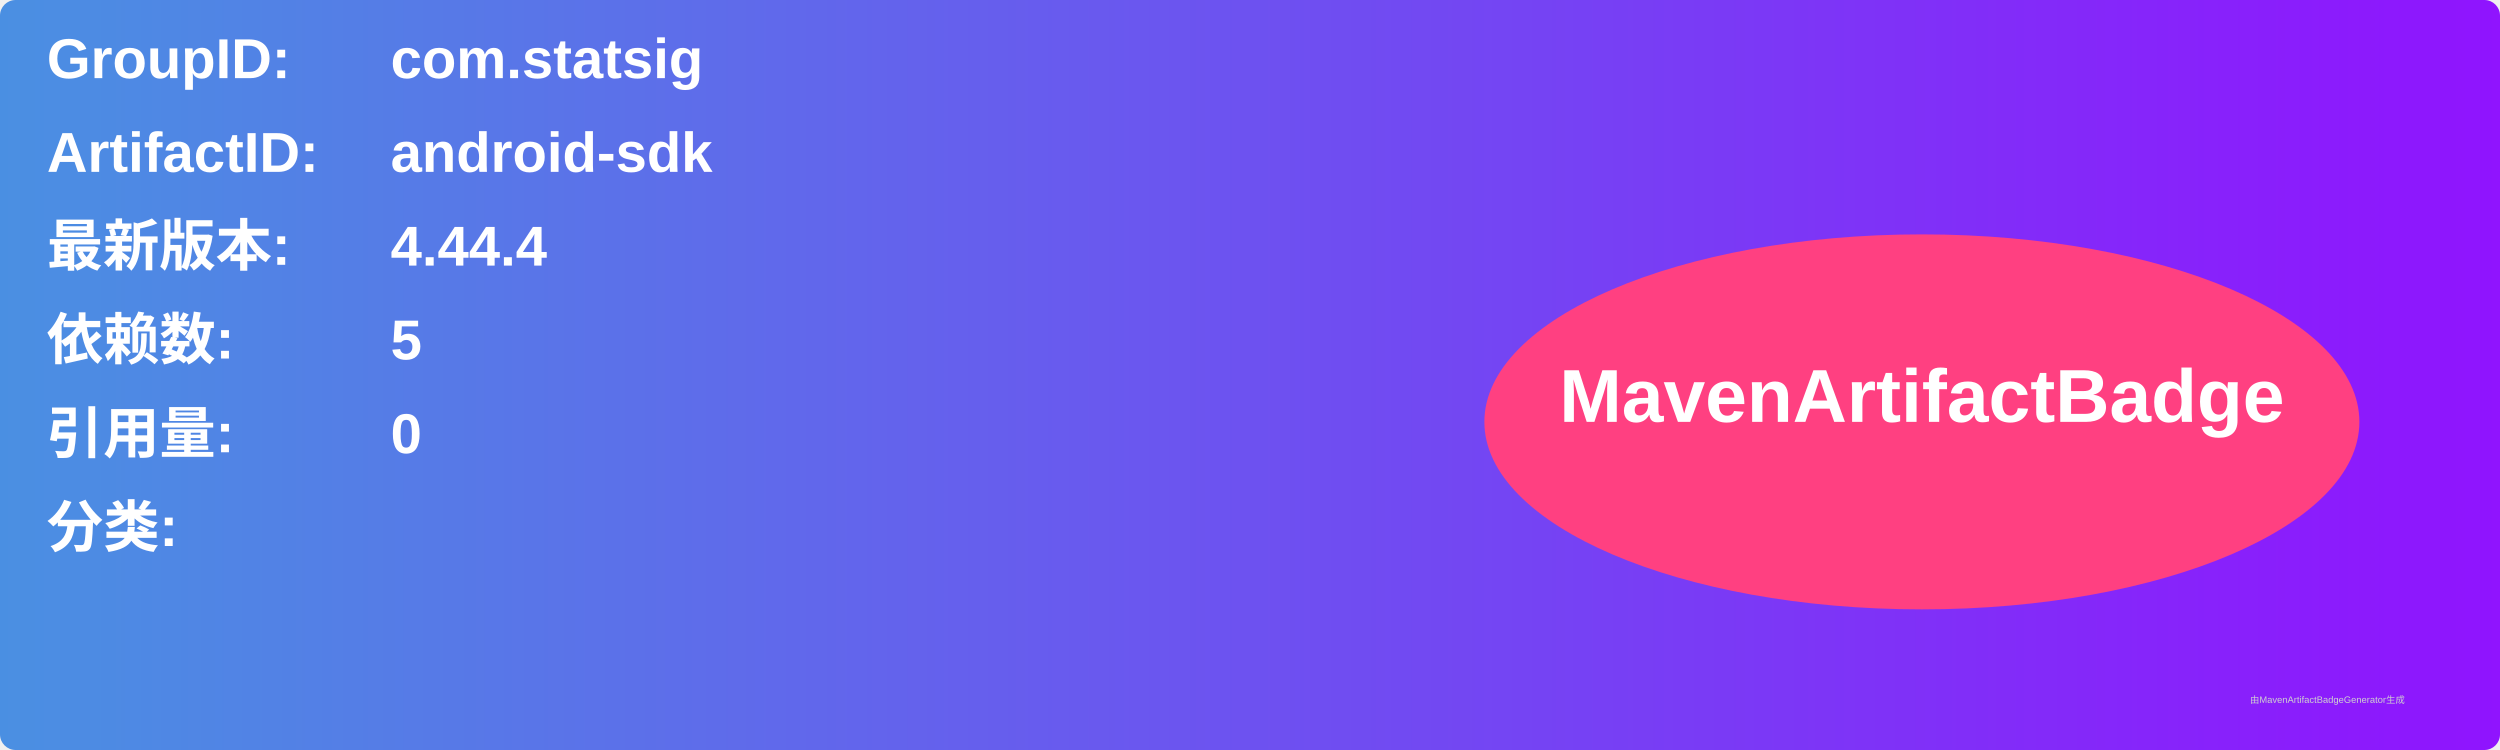
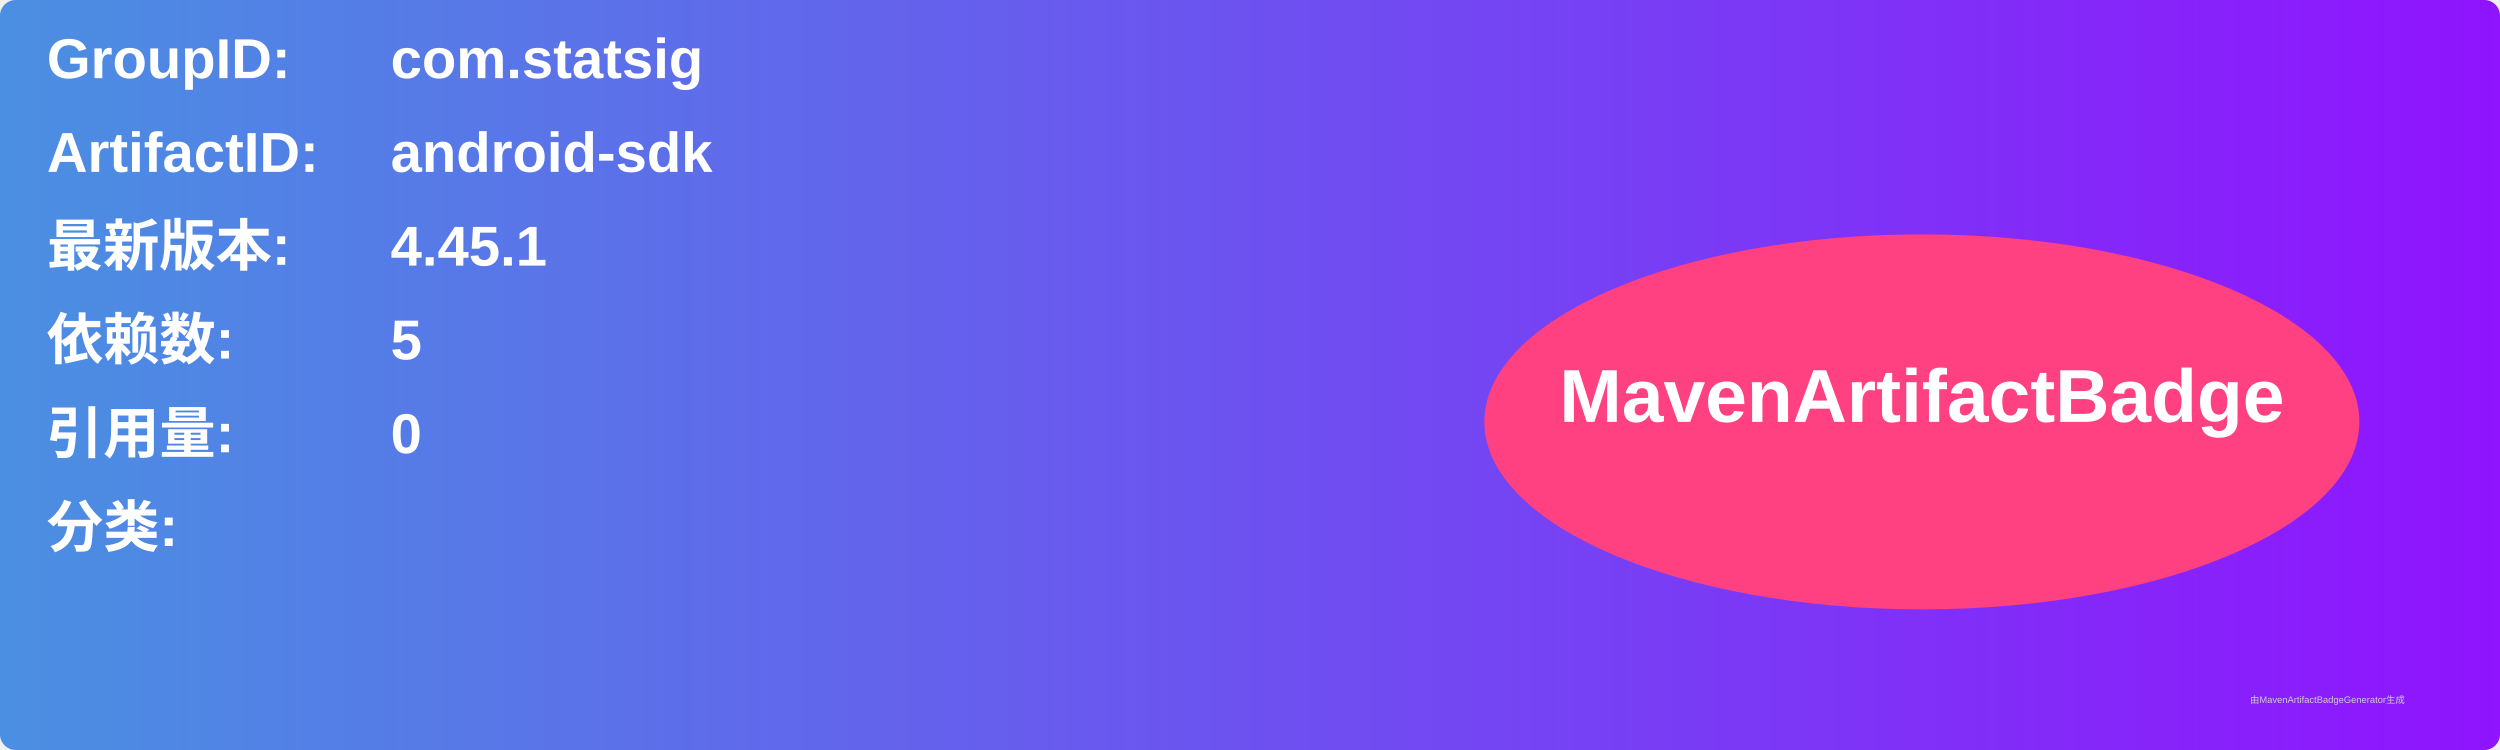
<svg xmlns="http://www.w3.org/2000/svg" width="800" height="240" viewBox="0 0 800 240">
  <linearGradient id="grad" x1="0%" y1="0%" x2="100%" y2="0%">
    <stop offset="0%" stop-color="#4a90e2" />
    <stop offset="100%" stop-color="#9013fe" />
  </linearGradient>
  <rect width="100%" height="100%" rx="5" ry="5" fill="url(#grad)" />
  <g transform="translate(15, 15)">
    <text x="0" y="10" font-family="Arial" font-size="18" fill="white" font-weight="bold" width="260">GroupID:</text>
    <text x="110" y="10" font-family="Arial" font-size="18" fill="white" font-weight="bold" width="460">com.statsig</text>
    <text x="0" y="40" font-family="Arial" font-size="18" fill="white" font-weight="bold" width="260">ArtifactID:</text>
    <text x="110" y="40" font-family="Arial" font-size="18" fill="white" font-weight="bold" width="460">android-sdk</text>
    <text x="0" y="70" font-family="Arial" font-size="18" fill="white" font-weight="bold">最新版本:</text>
    <text x="110" y="70" font-family="Arial" font-size="18" fill="white" font-weight="bold">
-       <tspan font-weight="bold">4.44.4</tspan>
+       <tspan font-weight="bold">4.45.1</tspan>
    </text>
    <text x="0" y="100" font-family="Arial" font-size="18" fill="white" font-weight="bold">依赖数: </text>
    <text x="110" y="100" font-family="Arial" font-size="18" fill="white">
      <tspan font-weight="bold">5</tspan>
    </text>
    <text x="0" y="130" font-family="Arial" font-size="18" fill="white" font-weight="bold">引用量: </text>
    <text x="110" y="130" font-family="Arial" font-size="18" fill="white">
      <tspan font-weight="bold">0</tspan>
    </text>
    <text x="0" y="160" font-family="Arial" font-size="18" fill="white" font-weight="bold">分类:</text>
    <text x="10" y="190" font-family="Arial" font-size="10" fill="white">
      <tspan font-weight="bold" />
    </text>
    <ellipse cx="600" cy="120" rx="140" ry="60" fill="#ff4081" />
    <text x="600" y="120" text-anchor="middle" font-family="Arial" font-size="24" fill="white" font-weight="bold">MavenArtifactBadge</text>
  </g>
  <text x="720" y="225" font-family="Arial" font-size="3" fill="#d0d0d0">由MavenArtifactBadgeGenerator生成</text>
</svg>
